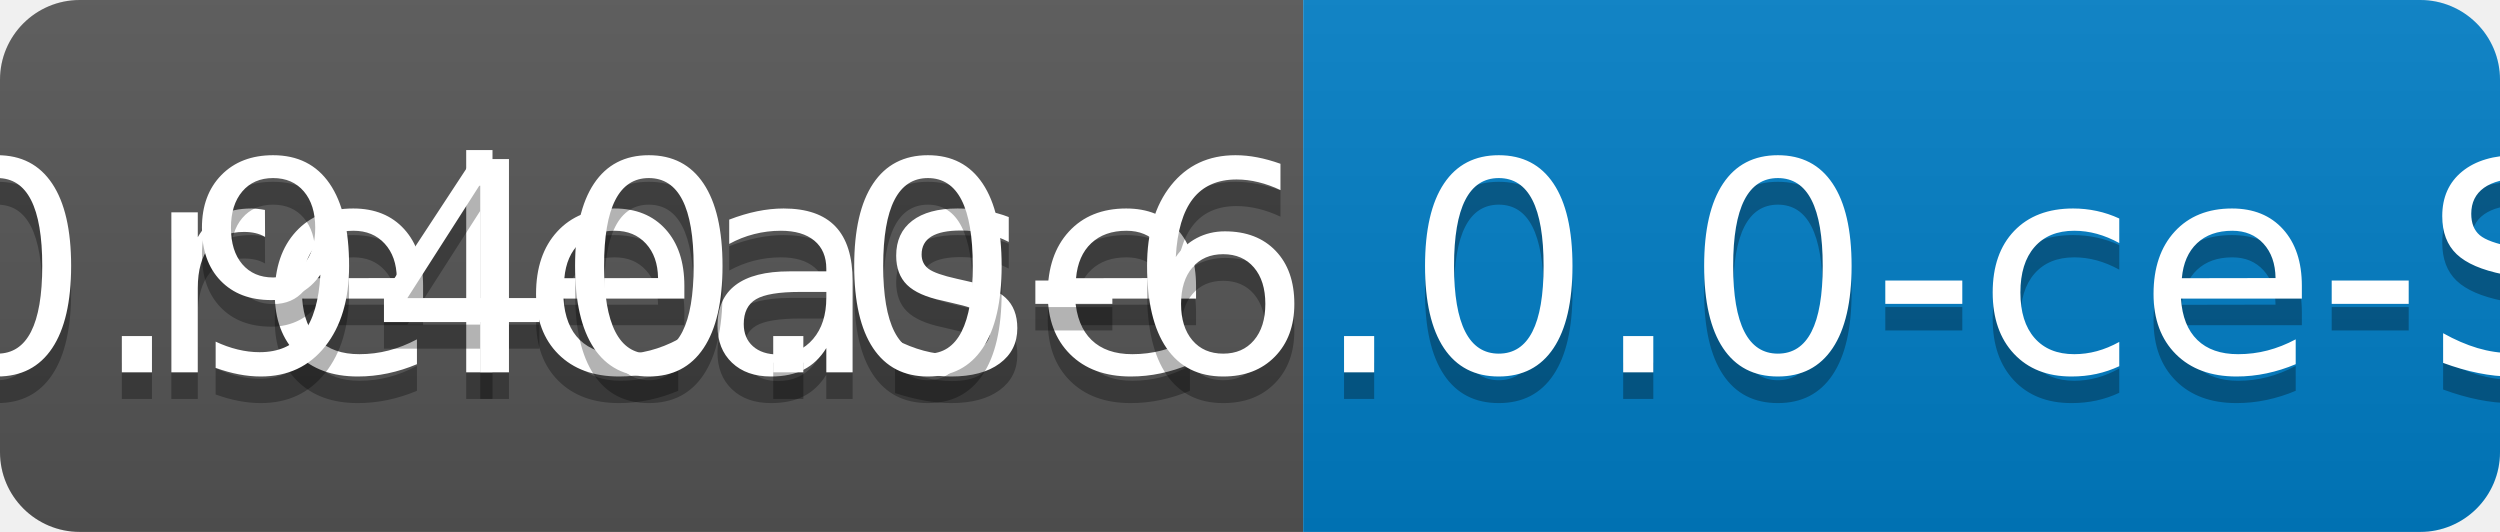
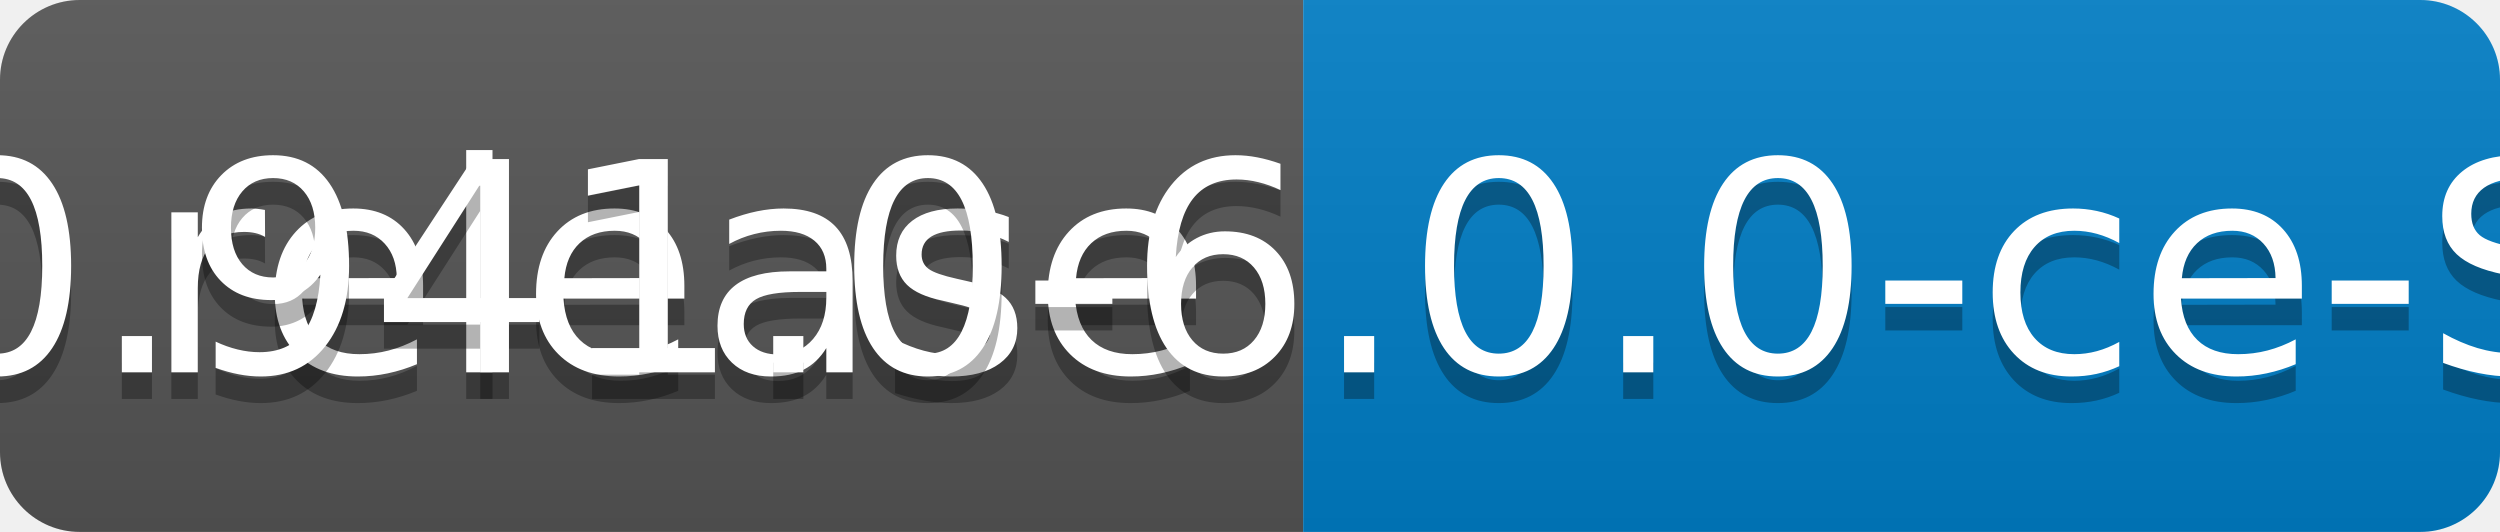
<svg xmlns="http://www.w3.org/2000/svg" width="94" height="20">
  <linearGradient id="b" x2="0" y2="100%">
    <stop offset="0" stop-color="#bbb" stop-opacity=".1" />
    <stop offset="1" stop-opacity=".1" />
  </linearGradient>
  <clipPath id="a">
    <rect width="94" height="20" rx="3" fill="#fff" />
  </clipPath>
  <g clip-path="url(#a)">
    <path fill="#555" d="M0 0h49v20H0z" />
    <path fill="#007ec6" d="M49 0h45v20H49z" />
    <path fill="url(#b)" d="M0 0h94v20H0z" />
  </g>
  <g fill="#fff" text-anchor="middle" font-family="DejaVu Sans,Verdana,Geneva,sans-serif" font-size="110">
    <text x="255" y="150" fill="#010101" fill-opacity=".3" transform="scale(.1)" textLength="390">release</text>
    <text x="255" y="140" transform="scale(.1)" textLength="390">release</text>
-     <text x="705" y="150" fill="#010101" fill-opacity=".3" transform="scale(.1)" textLength="350">v0.940.0-6.0.0-ce-SNAPSHOT</text>
-     <text x="705" y="140" transform="scale(.1)" textLength="350">v0.940.0-6.0.0-ce-SNAPSHOT</text>
+     <text x="705" y="150" fill="#010101" fill-opacity=".3" transform="scale(.1)" textLength="350">v0.941.0-6.0.0-ce-SNAPSHOT</text>
+     <text x="705" y="140" transform="scale(.1)" textLength="350">v0.941.0-6.0.0-ce-SNAPSHOT</text>
  </g>
</svg>
